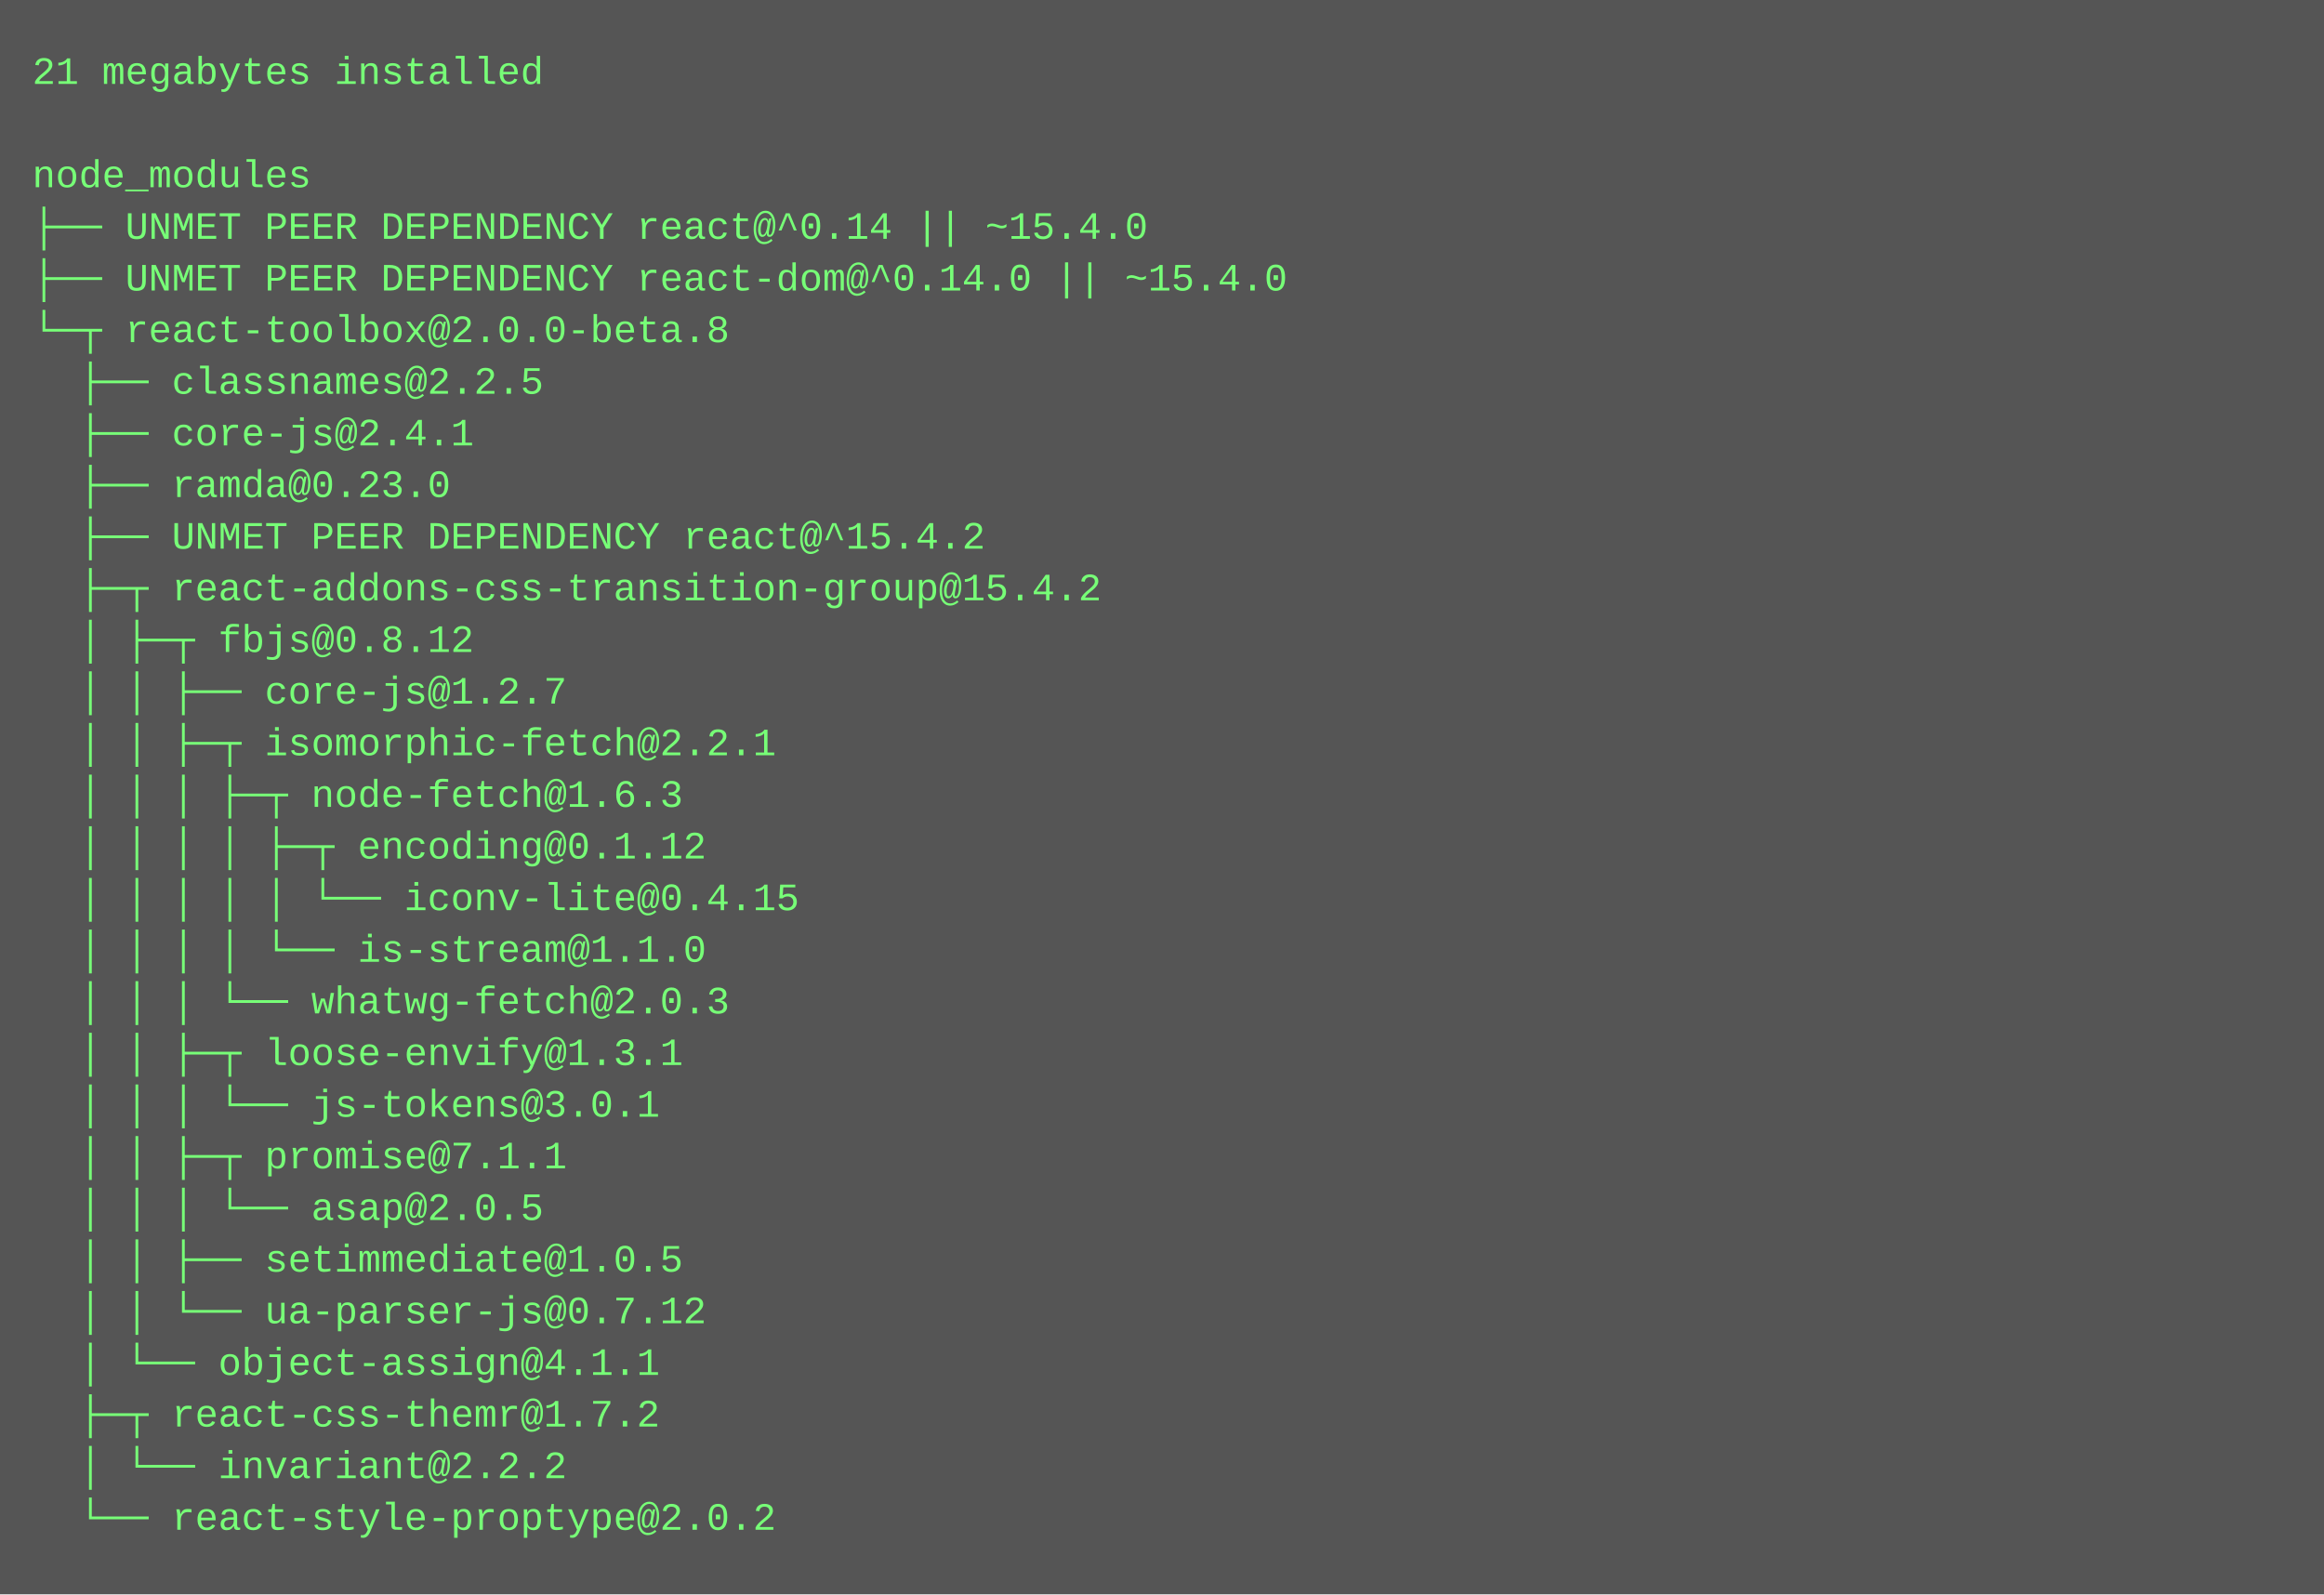
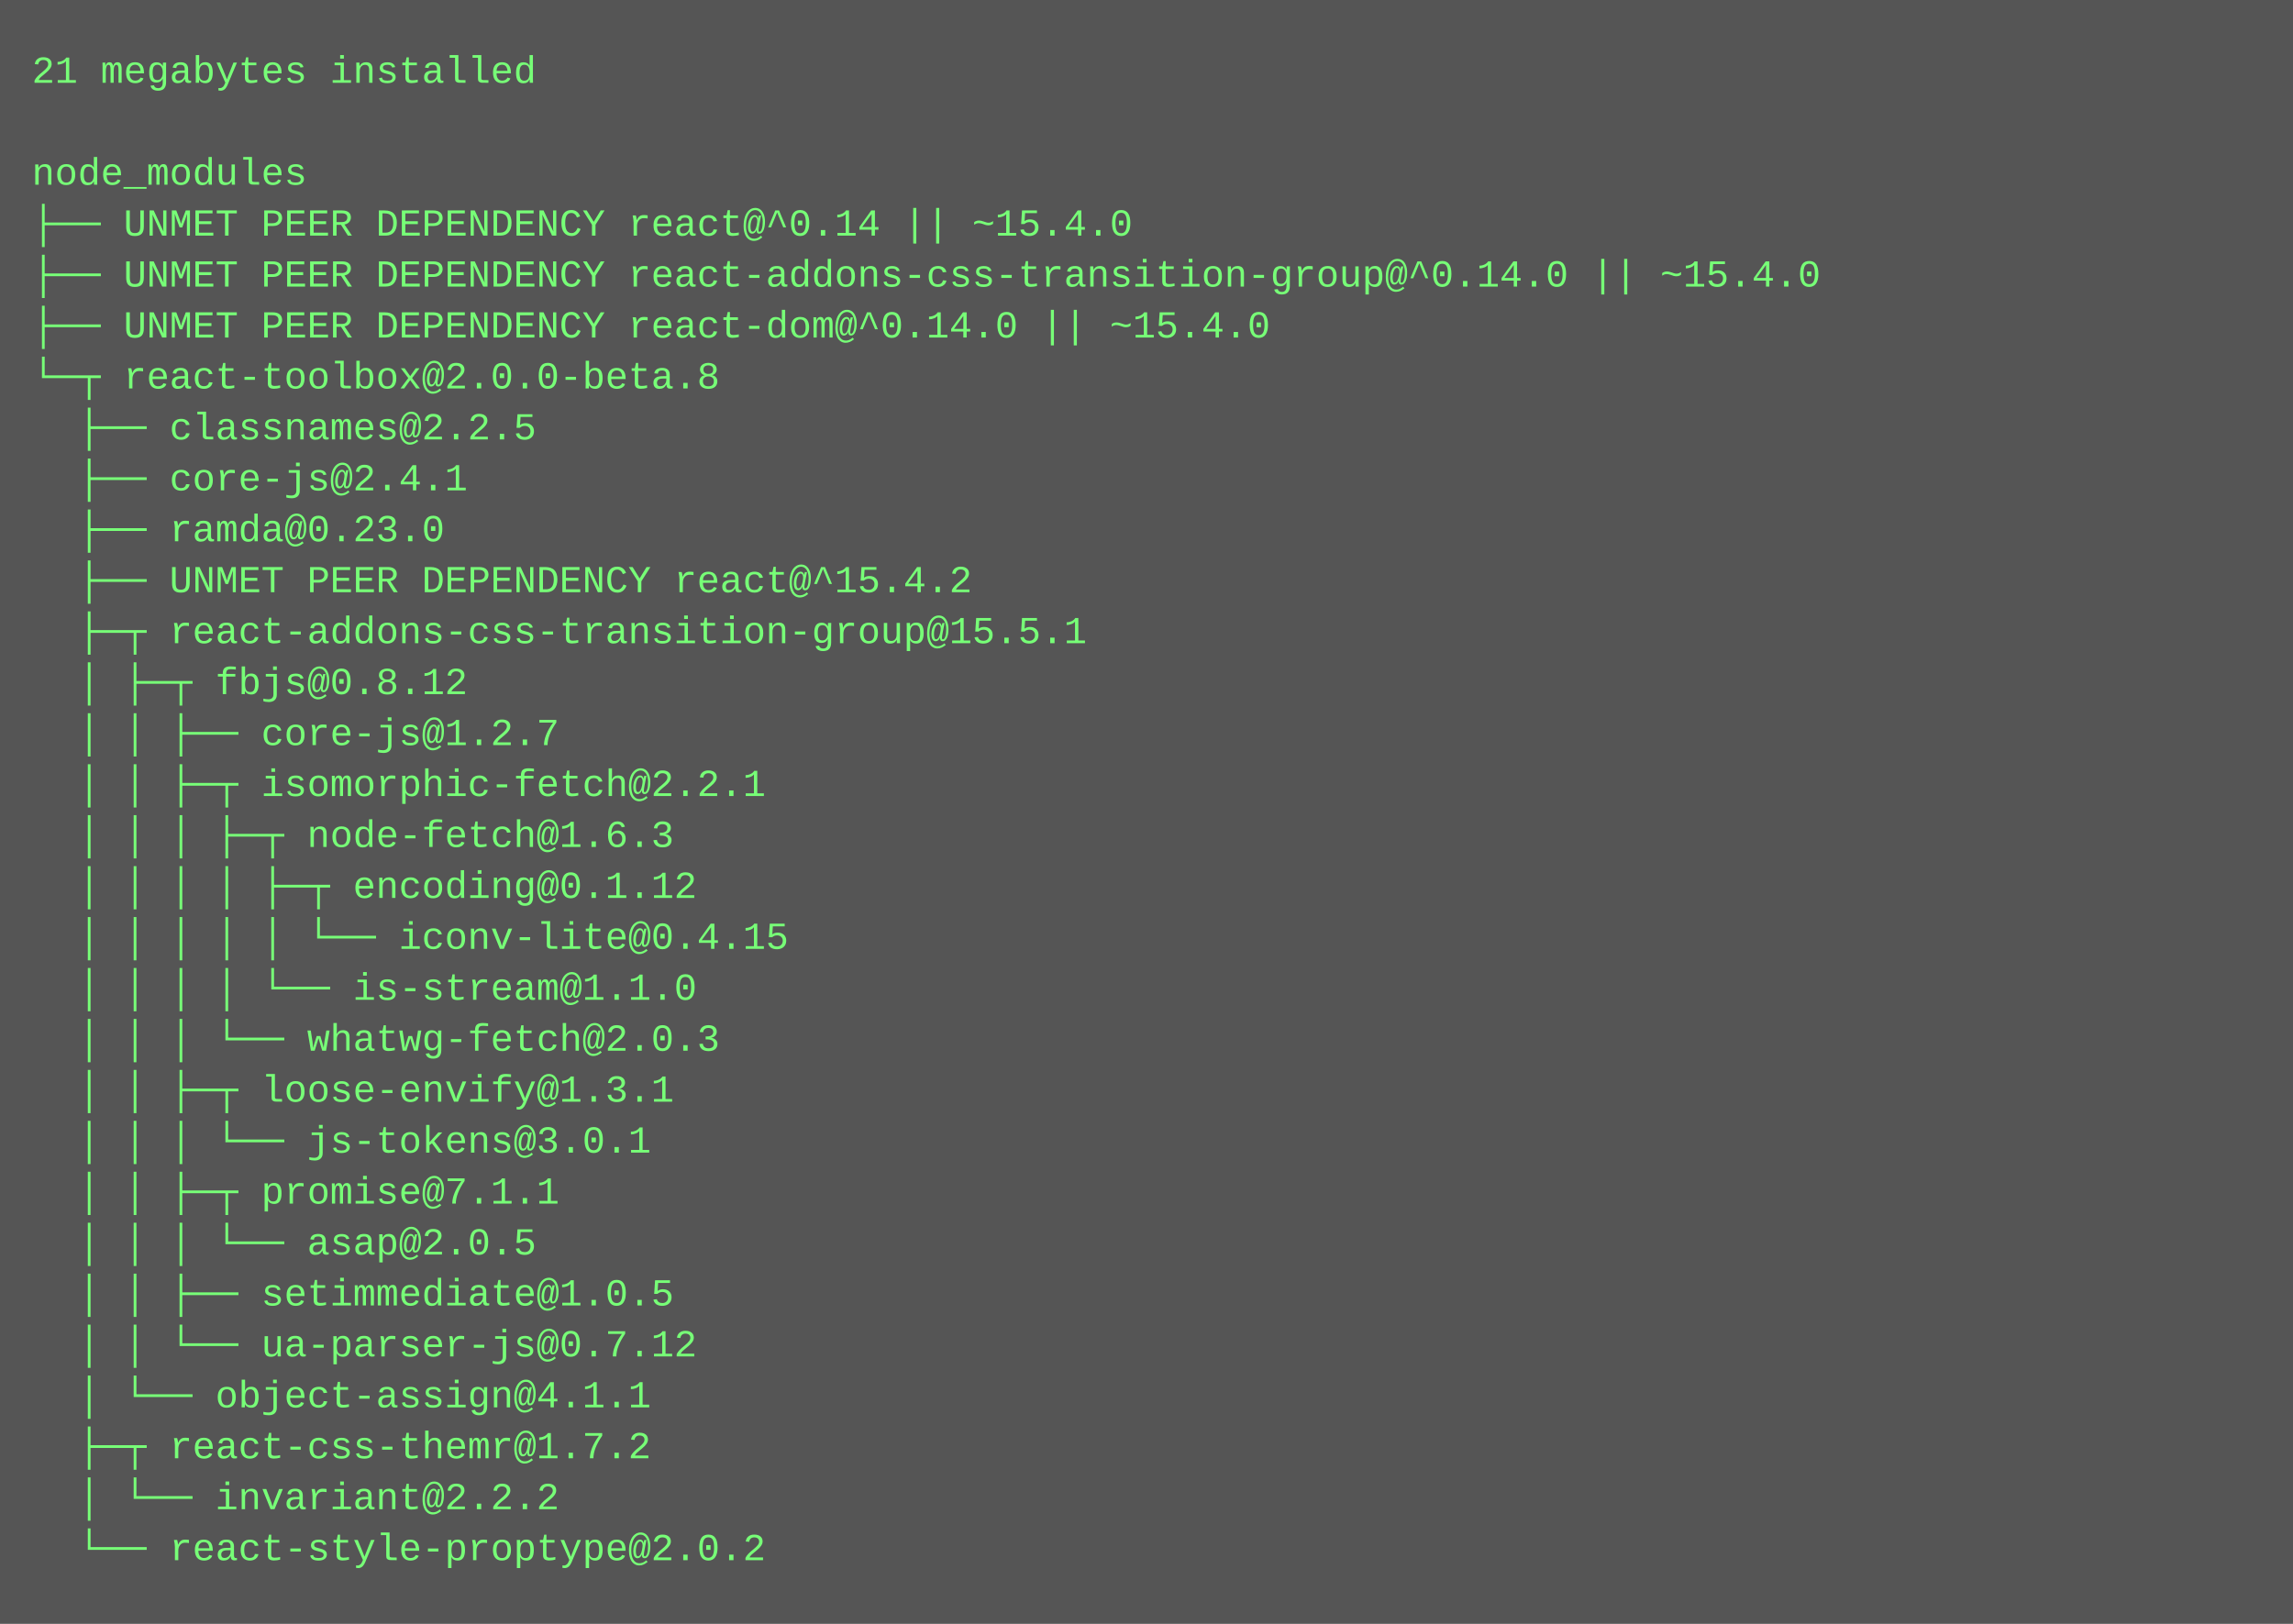
- <svg xmlns="http://www.w3.org/2000/svg" height="494" width="720">
-   <rect height="494" fill="#555" width="720" />
+ <svg xmlns="http://www.w3.org/2000/svg" height="510" width="720">
+   <rect height="510" fill="#555" width="720" />
  <text fill="#7f7" font-family="Courier New" font-size="12" xml:space="preserve">
    <tspan x="10" y="26">21 megabytes installed</tspan>
    <tspan x="10" y="42" />
    <tspan x="10" y="58">node_modules</tspan>
    <tspan x="10" y="74">├── UNMET PEER DEPENDENCY react@^0.14 || ~15.4.0</tspan>
-     <tspan x="10" y="90">├── UNMET PEER DEPENDENCY react-dom@^0.14.0 || ~15.4.0</tspan>
-     <tspan x="10" y="106">└─┬ react-toolbox@2.0.0-beta.8 </tspan>
-     <tspan x="10" y="122">  ├── classnames@2.2.5 </tspan>
-     <tspan x="10" y="138">  ├── core-js@2.4.1 </tspan>
-     <tspan x="10" y="154">  ├── ramda@0.23.0 </tspan>
-     <tspan x="10" y="170">  ├── UNMET PEER DEPENDENCY react@^15.4.2</tspan>
-     <tspan x="10" y="186">  ├─┬ react-addons-css-transition-group@15.4.2 </tspan>
-     <tspan x="10" y="202">  │ ├─┬ fbjs@0.8.12 </tspan>
-     <tspan x="10" y="218">  │ │ ├── core-js@1.2.7 </tspan>
-     <tspan x="10" y="234">  │ │ ├─┬ isomorphic-fetch@2.2.1 </tspan>
-     <tspan x="10" y="250">  │ │ │ ├─┬ node-fetch@1.6.3 </tspan>
-     <tspan x="10" y="266">  │ │ │ │ ├─┬ encoding@0.1.12 </tspan>
-     <tspan x="10" y="282">  │ │ │ │ │ └── iconv-lite@0.4.15 </tspan>
-     <tspan x="10" y="298">  │ │ │ │ └── is-stream@1.1.0 </tspan>
-     <tspan x="10" y="314">  │ │ │ └── whatwg-fetch@2.0.3 </tspan>
-     <tspan x="10" y="330">  │ │ ├─┬ loose-envify@1.3.1 </tspan>
-     <tspan x="10" y="346">  │ │ │ └── js-tokens@3.0.1 </tspan>
-     <tspan x="10" y="362">  │ │ ├─┬ promise@7.1.1 </tspan>
-     <tspan x="10" y="378">  │ │ │ └── asap@2.0.5 </tspan>
-     <tspan x="10" y="394">  │ │ ├── setimmediate@1.0.5 </tspan>
-     <tspan x="10" y="410">  │ │ └── ua-parser-js@0.7.12 </tspan>
-     <tspan x="10" y="426">  │ └── object-assign@4.1.1 </tspan>
-     <tspan x="10" y="442">  ├─┬ react-css-themr@1.7.2 </tspan>
-     <tspan x="10" y="458">  │ └── invariant@2.2.2 </tspan>
-     <tspan x="10" y="474">  └── react-style-proptype@2.0.2</tspan>
+     <tspan x="10" y="90">├── UNMET PEER DEPENDENCY react-addons-css-transition-group@^0.14.0 || ~15.4.0</tspan>
+     <tspan x="10" y="106">├── UNMET PEER DEPENDENCY react-dom@^0.14.0 || ~15.4.0</tspan>
+     <tspan x="10" y="122">└─┬ react-toolbox@2.0.0-beta.8 </tspan>
+     <tspan x="10" y="138">  ├── classnames@2.2.5 </tspan>
+     <tspan x="10" y="154">  ├── core-js@2.4.1 </tspan>
+     <tspan x="10" y="170">  ├── ramda@0.23.0 </tspan>
+     <tspan x="10" y="186">  ├── UNMET PEER DEPENDENCY react@^15.4.2</tspan>
+     <tspan x="10" y="202">  ├─┬ react-addons-css-transition-group@15.5.1 </tspan>
+     <tspan x="10" y="218">  │ ├─┬ fbjs@0.8.12 </tspan>
+     <tspan x="10" y="234">  │ │ ├── core-js@1.2.7 </tspan>
+     <tspan x="10" y="250">  │ │ ├─┬ isomorphic-fetch@2.2.1 </tspan>
+     <tspan x="10" y="266">  │ │ │ ├─┬ node-fetch@1.6.3 </tspan>
+     <tspan x="10" y="282">  │ │ │ │ ├─┬ encoding@0.1.12 </tspan>
+     <tspan x="10" y="298">  │ │ │ │ │ └── iconv-lite@0.4.15 </tspan>
+     <tspan x="10" y="314">  │ │ │ │ └── is-stream@1.1.0 </tspan>
+     <tspan x="10" y="330">  │ │ │ └── whatwg-fetch@2.0.3 </tspan>
+     <tspan x="10" y="346">  │ │ ├─┬ loose-envify@1.3.1 </tspan>
+     <tspan x="10" y="362">  │ │ │ └── js-tokens@3.0.1 </tspan>
+     <tspan x="10" y="378">  │ │ ├─┬ promise@7.1.1 </tspan>
+     <tspan x="10" y="394">  │ │ │ └── asap@2.0.5 </tspan>
+     <tspan x="10" y="410">  │ │ ├── setimmediate@1.0.5 </tspan>
+     <tspan x="10" y="426">  │ │ └── ua-parser-js@0.7.12 </tspan>
+     <tspan x="10" y="442">  │ └── object-assign@4.1.1 </tspan>
+     <tspan x="10" y="458">  ├─┬ react-css-themr@1.7.2 </tspan>
+     <tspan x="10" y="474">  │ └── invariant@2.2.2 </tspan>
+     <tspan x="10" y="490">  └── react-style-proptype@2.0.2</tspan>
  </text>
</svg>
